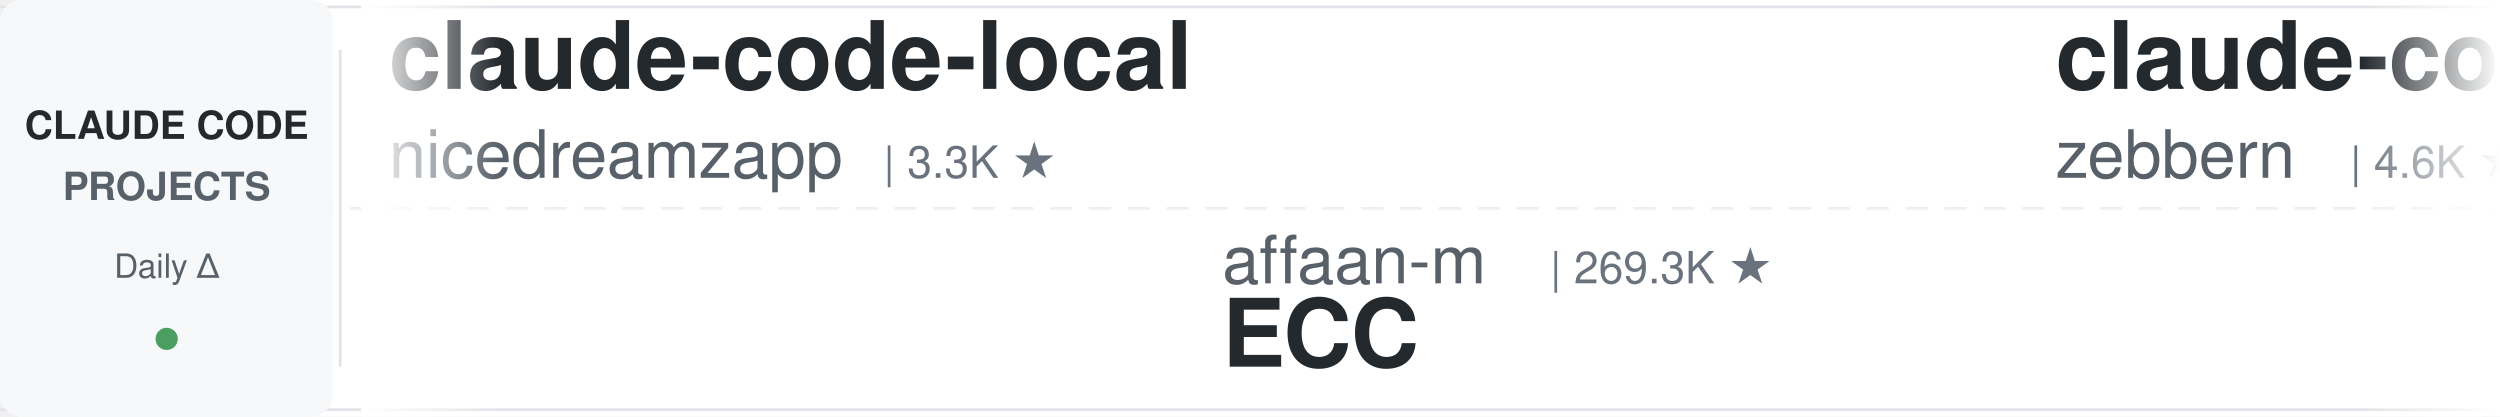
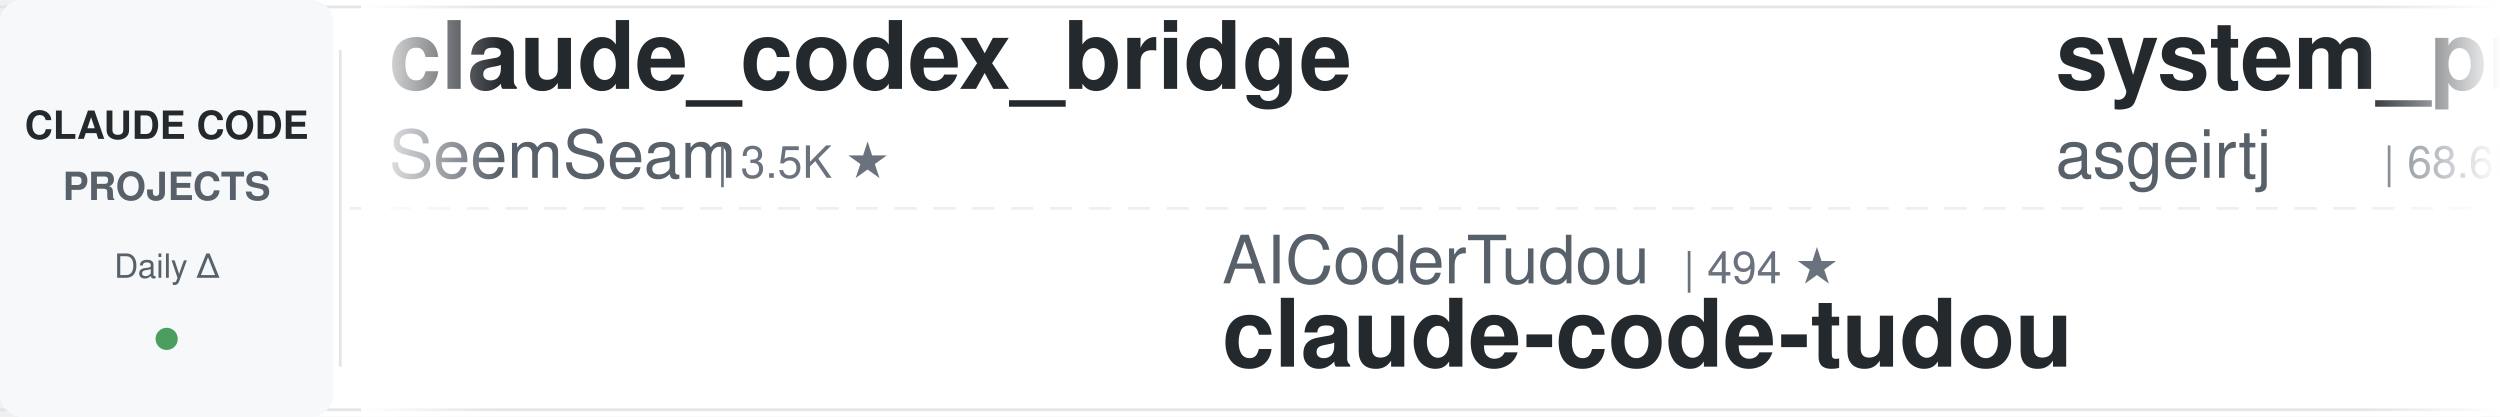
<svg xmlns="http://www.w3.org/2000/svg" width="900" height="150">
  <defs>
    <linearGradient id="leftFade" x1="0%" y1="0%" x2="100%" y2="0%">
      <stop offset="0%" style="stop-color:#ffffff;stop-opacity:1" />
      <stop offset="100%" style="stop-color:#ffffff;stop-opacity:0" />
    </linearGradient>
    <linearGradient id="rightFade" x1="0%" y1="0%" x2="100%" y2="0%">
      <stop offset="0%" style="stop-color:#ffffff;stop-opacity:0" />
      <stop offset="100%" style="stop-color:#ffffff;stop-opacity:1" />
    </linearGradient>
  </defs>
  <rect width="900" height="150" fill="#ffffff" rx="8" />
  <rect x="0" y="2" width="900" height="1" fill="#e1e4e8" />
  <rect x="0" y="147" width="900" height="1" fill="#e1e4e8" />
  <line x1="0" y1="75" x2="900" y2="75" stroke="#e1e4e8" stroke-width="1" stroke-dasharray="8 6" opacity="0.6" />
  <rect x="0" y="0" width="120" height="150" fill="#f6f8fa" rx="8" />
  <text x="60" y="50" font-family="-apple-system, BlinkMacSystemFont, 'Segoe UI', Helvetica, Arial, sans-serif" font-size="14" font-weight="600" fill="#24292e" text-anchor="middle">CLAUDE CODE</text>
  <text x="60" y="72" font-family="-apple-system, BlinkMacSystemFont, 'Segoe UI', Helvetica, Arial, sans-serif" font-size="14" font-weight="600" fill="#586069" text-anchor="middle">PROJECTS</text>
  <text x="60" y="100" font-family="-apple-system, BlinkMacSystemFont, 'Segoe UI', Helvetica, Arial, sans-serif" font-size="12" font-weight="500" fill="#586069" text-anchor="middle">Daily Δ</text>
  <circle cx="60" cy="122" r="4" fill="#22863a" opacity="0.8" />
  <rect x="122" y="18" width="1" height="114" fill="#e1e4e8" />
  <clipPath id="tickerClip">
    <rect x="130" y="0" width="770" height="150" />
  </clipPath>
  <g clip-path="url(#tickerClip)">
    <g id="tickerItems">
      <animateTransform attributeName="transform" attributeType="XML" type="translate" from="0 0" to="-3000 0" dur="54s" repeatCount="indefinite" />
      <g transform="translate(0, 0)">
-         <text x="140" y="32" font-family="-apple-system, BlinkMacSystemFont, 'Segoe UI', Helvetica, Arial, sans-serif" font-size="34" font-weight="600" fill="#24292e">claude-code-local</text>
-         <text x="140" y="64" font-family="-apple-system, BlinkMacSystemFont, 'Segoe UI', Helvetica, Arial, sans-serif" font-size="24" font-weight="400" fill="#586069">nicedreamzapp</text>
-         <text x="318" y="64" font-family="-apple-system, BlinkMacSystemFont, 'Segoe UI', Helvetica, Arial, sans-serif" font-size="16" font-weight="500" fill="#6a737d">| 3.3K ★</text>
+         <text x="140" y="32" font-family="-apple-system, BlinkMacSystemFont, 'Segoe UI', Helvetica, Arial, sans-serif" font-size="34" font-weight="600" fill="#24292e">claude_codex_bridge</text>
+         <text x="140" y="64" font-family="-apple-system, BlinkMacSystemFont, 'Segoe UI', Helvetica, Arial, sans-serif" font-size="24" font-weight="400" fill="#586069">SeemSeam</text>
+         <text x="258" y="64" font-family="-apple-system, BlinkMacSystemFont, 'Segoe UI', Helvetica, Arial, sans-serif" font-size="16" font-weight="500" fill="#6a737d">| 3.5K ★</text>
      </g>
      <g transform="translate(300, 0)">
-         <text x="140" y="102" font-family="-apple-system, BlinkMacSystemFont, 'Segoe UI', Helvetica, Arial, sans-serif" font-size="24" font-weight="400" fill="#586069">affaan-m</text>
-         <text x="258" y="102" font-family="-apple-system, BlinkMacSystemFont, 'Segoe UI', Helvetica, Arial, sans-serif" font-size="16" font-weight="500" fill="#6a737d">| 269.3K ★</text>
-         <text x="140" y="132" font-family="-apple-system, BlinkMacSystemFont, 'Segoe UI', Helvetica, Arial, sans-serif" font-size="34" font-weight="600" fill="#24292e">ECC</text>
-       </g>
-       <g transform="translate(600, 0)">
-         <text x="140" y="32" font-family="-apple-system, BlinkMacSystemFont, 'Segoe UI', Helvetica, Arial, sans-serif" font-size="34" font-weight="600" fill="#24292e">claude-code-guide</text>
-         <text x="140" y="64" font-family="-apple-system, BlinkMacSystemFont, 'Segoe UI', Helvetica, Arial, sans-serif" font-size="24" font-weight="400" fill="#586069">zebbern</text>
-         <text x="246" y="64" font-family="-apple-system, BlinkMacSystemFont, 'Segoe UI', Helvetica, Arial, sans-serif" font-size="16" font-weight="500" fill="#6a737d">| 4.6K ★</text>
-       </g>
-       <g transform="translate(900, 0)">
        <text x="140" y="102" font-family="-apple-system, BlinkMacSystemFont, 'Segoe UI', Helvetica, Arial, sans-serif" font-size="24" font-weight="400" fill="#586069">AICoderTudou</text>
        <text x="306" y="102" font-family="-apple-system, BlinkMacSystemFont, 'Segoe UI', Helvetica, Arial, sans-serif" font-size="16" font-weight="500" fill="#6a737d">| 494 ★</text>
        <text x="140" y="132" font-family="-apple-system, BlinkMacSystemFont, 'Segoe UI', Helvetica, Arial, sans-serif" font-size="34" font-weight="600" fill="#24292e">claude-code-tudou</text>
      </g>
+       <g transform="translate(600, 0)">
+         <text x="140" y="32" font-family="-apple-system, BlinkMacSystemFont, 'Segoe UI', Helvetica, Arial, sans-serif" font-size="34" font-weight="600" fill="#24292e">system_prompts_leaks</text>
+         <text x="140" y="64" font-family="-apple-system, BlinkMacSystemFont, 'Segoe UI', Helvetica, Arial, sans-serif" font-size="24" font-weight="400" fill="#586069">asgeirtj</text>
+         <text x="258" y="64" font-family="-apple-system, BlinkMacSystemFont, 'Segoe UI', Helvetica, Arial, sans-serif" font-size="16" font-weight="500" fill="#6a737d">| 68.6K ★</text>
+       </g>
+       <g transform="translate(900, 0)">
+         <text x="140" y="102" font-family="-apple-system, BlinkMacSystemFont, 'Segoe UI', Helvetica, Arial, sans-serif" font-size="24" font-weight="400" fill="#586069">Yeachan-Heo</text>
+         <text x="294" y="102" font-family="-apple-system, BlinkMacSystemFont, 'Segoe UI', Helvetica, Arial, sans-serif" font-size="16" font-weight="500" fill="#6a737d">| 39.4K ★</text>
+         <text x="140" y="132" font-family="-apple-system, BlinkMacSystemFont, 'Segoe UI', Helvetica, Arial, sans-serif" font-size="34" font-weight="600" fill="#24292e">oh-my-claudecode</text>
+       </g>
      <g transform="translate(1200, 0)">
-         <text x="140" y="32" font-family="-apple-system, BlinkMacSystemFont, 'Segoe UI', Helvetica, Arial, sans-serif" font-size="34" font-weight="600" fill="#24292e">how-claude-code-works</text>
-         <text x="140" y="64" font-family="-apple-system, BlinkMacSystemFont, 'Segoe UI', Helvetica, Arial, sans-serif" font-size="24" font-weight="400" fill="#586069">Windy3f3f3f3f</text>
-         <text x="318" y="64" font-family="-apple-system, BlinkMacSystemFont, 'Segoe UI', Helvetica, Arial, sans-serif" font-size="16" font-weight="500" fill="#6a737d">| 3.7K ★</text>
+         <text x="140" y="32" font-family="-apple-system, BlinkMacSystemFont, 'Segoe UI', Helvetica, Arial, sans-serif" font-size="34" font-weight="600" fill="#24292e">claude-code-best-practic...</text>
+         <text x="140" y="64" font-family="-apple-system, BlinkMacSystemFont, 'Segoe UI', Helvetica, Arial, sans-serif" font-size="24" font-weight="400" fill="#586069">shanraisshan</text>
+         <text x="306" y="64" font-family="-apple-system, BlinkMacSystemFont, 'Segoe UI', Helvetica, Arial, sans-serif" font-size="16" font-weight="500" fill="#6a737d">| 66.6K ★</text>
      </g>
      <g transform="translate(1500, 0)">
-         <text x="140" y="102" font-family="-apple-system, BlinkMacSystemFont, 'Segoe UI', Helvetica, Arial, sans-serif" font-size="24" font-weight="400" fill="#586069">wanshuiyin</text>
-         <text x="282" y="102" font-family="-apple-system, BlinkMacSystemFont, 'Segoe UI', Helvetica, Arial, sans-serif" font-size="16" font-weight="500" fill="#6a737d">| 16.8K ★</text>
-         <text x="140" y="132" font-family="-apple-system, BlinkMacSystemFont, 'Segoe UI', Helvetica, Arial, sans-serif" font-size="34" font-weight="600" fill="#24292e">Auto-claude-code-researc...</text>
+         <text x="140" y="102" font-family="-apple-system, BlinkMacSystemFont, 'Segoe UI', Helvetica, Arial, sans-serif" font-size="24" font-weight="400" fill="#586069">rohitg00</text>
+         <text x="258" y="102" font-family="-apple-system, BlinkMacSystemFont, 'Segoe UI', Helvetica, Arial, sans-serif" font-size="16" font-weight="500" fill="#6a737d">| 2.7K ★</text>
+         <text x="140" y="132" font-family="-apple-system, BlinkMacSystemFont, 'Segoe UI', Helvetica, Arial, sans-serif" font-size="34" font-weight="600" fill="#24292e">awesome-claude-code-tool...</text>
      </g>
      <g transform="translate(1800, 0)">
-         <text x="140" y="32" font-family="-apple-system, BlinkMacSystemFont, 'Segoe UI', Helvetica, Arial, sans-serif" font-size="34" font-weight="600" fill="#24292e">claude-code-telegram</text>
-         <text x="140" y="64" font-family="-apple-system, BlinkMacSystemFont, 'Segoe UI', Helvetica, Arial, sans-serif" font-size="24" font-weight="400" fill="#586069">overwirehq</text>
-         <text x="282" y="64" font-family="-apple-system, BlinkMacSystemFont, 'Segoe UI', Helvetica, Arial, sans-serif" font-size="16" font-weight="500" fill="#6a737d">| 2.8K ★</text>
+         <text x="140" y="32" font-family="-apple-system, BlinkMacSystemFont, 'Segoe UI', Helvetica, Arial, sans-serif" font-size="34" font-weight="600" fill="#24292e">claude-coder</text>
+         <text x="140" y="64" font-family="-apple-system, BlinkMacSystemFont, 'Segoe UI', Helvetica, Arial, sans-serif" font-size="24" font-weight="400" fill="#586069">kodu-ai</text>
+         <text x="246" y="64" font-family="-apple-system, BlinkMacSystemFont, 'Segoe UI', Helvetica, Arial, sans-serif" font-size="16" font-weight="500" fill="#6a737d">| 5.2K ★</text>
      </g>
      <g transform="translate(2100, 0)">
        <text x="140" y="102" font-family="-apple-system, BlinkMacSystemFont, 'Segoe UI', Helvetica, Arial, sans-serif" font-size="24" font-weight="400" fill="#586069">darcyegb</text>
        <text x="258" y="102" font-family="-apple-system, BlinkMacSystemFont, 'Segoe UI', Helvetica, Arial, sans-serif" font-size="16" font-weight="500" fill="#6a737d">| 770 ★</text>
        <text x="140" y="132" font-family="-apple-system, BlinkMacSystemFont, 'Segoe UI', Helvetica, Arial, sans-serif" font-size="34" font-weight="600" fill="#24292e">ClaudeCodeAgents</text>
      </g>
      <g transform="translate(2400, 0)">
-         <text x="140" y="32" font-family="-apple-system, BlinkMacSystemFont, 'Segoe UI', Helvetica, Arial, sans-serif" font-size="34" font-weight="600" fill="#24292e">claude-code-hub</text>
-         <text x="140" y="64" font-family="-apple-system, BlinkMacSystemFont, 'Segoe UI', Helvetica, Arial, sans-serif" font-size="24" font-weight="400" fill="#586069">ding113</text>
-         <text x="246" y="64" font-family="-apple-system, BlinkMacSystemFont, 'Segoe UI', Helvetica, Arial, sans-serif" font-size="16" font-weight="500" fill="#6a737d">| 3.4K ★</text>
+         <text x="140" y="32" font-family="-apple-system, BlinkMacSystemFont, 'Segoe UI', Helvetica, Arial, sans-serif" font-size="34" font-weight="600" fill="#24292e">claude-code-router</text>
+         <text x="140" y="64" font-family="-apple-system, BlinkMacSystemFont, 'Segoe UI', Helvetica, Arial, sans-serif" font-size="24" font-weight="400" fill="#586069">musistudio</text>
+         <text x="282" y="64" font-family="-apple-system, BlinkMacSystemFont, 'Segoe UI', Helvetica, Arial, sans-serif" font-size="16" font-weight="500" fill="#6a737d">| 37.5K ★</text>
      </g>
      <g transform="translate(2700, 0)">
-         <text x="140" y="102" font-family="-apple-system, BlinkMacSystemFont, 'Segoe UI', Helvetica, Arial, sans-serif" font-size="24" font-weight="400" fill="#586069">anthropics</text>
-         <text x="282" y="102" font-family="-apple-system, BlinkMacSystemFont, 'Segoe UI', Helvetica, Arial, sans-serif" font-size="16" font-weight="500" fill="#6a737d">| 6.3K ★</text>
-         <text x="140" y="132" font-family="-apple-system, BlinkMacSystemFont, 'Segoe UI', Helvetica, Arial, sans-serif" font-size="34" font-weight="600" fill="#24292e">claude-code-security-rev...</text>
+         <text x="140" y="102" font-family="-apple-system, BlinkMacSystemFont, 'Segoe UI', Helvetica, Arial, sans-serif" font-size="24" font-weight="400" fill="#586069">lintsinghua</text>
+         <text x="294" y="102" font-family="-apple-system, BlinkMacSystemFont, 'Segoe UI', Helvetica, Arial, sans-serif" font-size="16" font-weight="500" fill="#6a737d">| 4.3K ★</text>
+         <text x="140" y="132" font-family="-apple-system, BlinkMacSystemFont, 'Segoe UI', Helvetica, Arial, sans-serif" font-size="34" font-weight="600" fill="#24292e">claude-code-book</text>
      </g>
      <g transform="translate(3000, 0)">
-         <text x="140" y="32" font-family="-apple-system, BlinkMacSystemFont, 'Segoe UI', Helvetica, Arial, sans-serif" font-size="34" font-weight="600" fill="#24292e">claude-code-local</text>
-         <text x="140" y="64" font-family="-apple-system, BlinkMacSystemFont, 'Segoe UI', Helvetica, Arial, sans-serif" font-size="24" font-weight="400" fill="#586069">nicedreamzapp</text>
-         <text x="318" y="64" font-family="-apple-system, BlinkMacSystemFont, 'Segoe UI', Helvetica, Arial, sans-serif" font-size="16" font-weight="500" fill="#6a737d">| 3.3K ★</text>
+         <text x="140" y="32" font-family="-apple-system, BlinkMacSystemFont, 'Segoe UI', Helvetica, Arial, sans-serif" font-size="34" font-weight="600" fill="#24292e">claude_codex_bridge</text>
+         <text x="140" y="64" font-family="-apple-system, BlinkMacSystemFont, 'Segoe UI', Helvetica, Arial, sans-serif" font-size="24" font-weight="400" fill="#586069">SeemSeam</text>
+         <text x="258" y="64" font-family="-apple-system, BlinkMacSystemFont, 'Segoe UI', Helvetica, Arial, sans-serif" font-size="16" font-weight="500" fill="#6a737d">| 3.5K ★</text>
      </g>
      <g transform="translate(3300, 0)">
-         <text x="140" y="102" font-family="-apple-system, BlinkMacSystemFont, 'Segoe UI', Helvetica, Arial, sans-serif" font-size="24" font-weight="400" fill="#586069">affaan-m</text>
-         <text x="258" y="102" font-family="-apple-system, BlinkMacSystemFont, 'Segoe UI', Helvetica, Arial, sans-serif" font-size="16" font-weight="500" fill="#6a737d">| 269.3K ★</text>
-         <text x="140" y="132" font-family="-apple-system, BlinkMacSystemFont, 'Segoe UI', Helvetica, Arial, sans-serif" font-size="34" font-weight="600" fill="#24292e">ECC</text>
-       </g>
-       <g transform="translate(3600, 0)">
-         <text x="140" y="32" font-family="-apple-system, BlinkMacSystemFont, 'Segoe UI', Helvetica, Arial, sans-serif" font-size="34" font-weight="600" fill="#24292e">claude-code-guide</text>
-         <text x="140" y="64" font-family="-apple-system, BlinkMacSystemFont, 'Segoe UI', Helvetica, Arial, sans-serif" font-size="24" font-weight="400" fill="#586069">zebbern</text>
-         <text x="246" y="64" font-family="-apple-system, BlinkMacSystemFont, 'Segoe UI', Helvetica, Arial, sans-serif" font-size="16" font-weight="500" fill="#6a737d">| 4.6K ★</text>
-       </g>
-       <g transform="translate(3900, 0)">
        <text x="140" y="102" font-family="-apple-system, BlinkMacSystemFont, 'Segoe UI', Helvetica, Arial, sans-serif" font-size="24" font-weight="400" fill="#586069">AICoderTudou</text>
        <text x="306" y="102" font-family="-apple-system, BlinkMacSystemFont, 'Segoe UI', Helvetica, Arial, sans-serif" font-size="16" font-weight="500" fill="#6a737d">| 494 ★</text>
        <text x="140" y="132" font-family="-apple-system, BlinkMacSystemFont, 'Segoe UI', Helvetica, Arial, sans-serif" font-size="34" font-weight="600" fill="#24292e">claude-code-tudou</text>
+       </g>
+       <g transform="translate(3600, 0)">
+         <text x="140" y="32" font-family="-apple-system, BlinkMacSystemFont, 'Segoe UI', Helvetica, Arial, sans-serif" font-size="34" font-weight="600" fill="#24292e">system_prompts_leaks</text>
+         <text x="140" y="64" font-family="-apple-system, BlinkMacSystemFont, 'Segoe UI', Helvetica, Arial, sans-serif" font-size="24" font-weight="400" fill="#586069">asgeirtj</text>
+         <text x="258" y="64" font-family="-apple-system, BlinkMacSystemFont, 'Segoe UI', Helvetica, Arial, sans-serif" font-size="16" font-weight="500" fill="#6a737d">| 68.6K ★</text>
+       </g>
+       <g transform="translate(3900, 0)">
+         <text x="140" y="102" font-family="-apple-system, BlinkMacSystemFont, 'Segoe UI', Helvetica, Arial, sans-serif" font-size="24" font-weight="400" fill="#586069">Yeachan-Heo</text>
+         <text x="294" y="102" font-family="-apple-system, BlinkMacSystemFont, 'Segoe UI', Helvetica, Arial, sans-serif" font-size="16" font-weight="500" fill="#6a737d">| 39.4K ★</text>
+         <text x="140" y="132" font-family="-apple-system, BlinkMacSystemFont, 'Segoe UI', Helvetica, Arial, sans-serif" font-size="34" font-weight="600" fill="#24292e">oh-my-claudecode</text>
      </g>
    </g>
  </g>
  <rect x="130" y="0" width="50" height="150" fill="url(#leftFade)" />
  <rect x="850" y="0" width="50" height="150" fill="url(#rightFade)" />
</svg>
